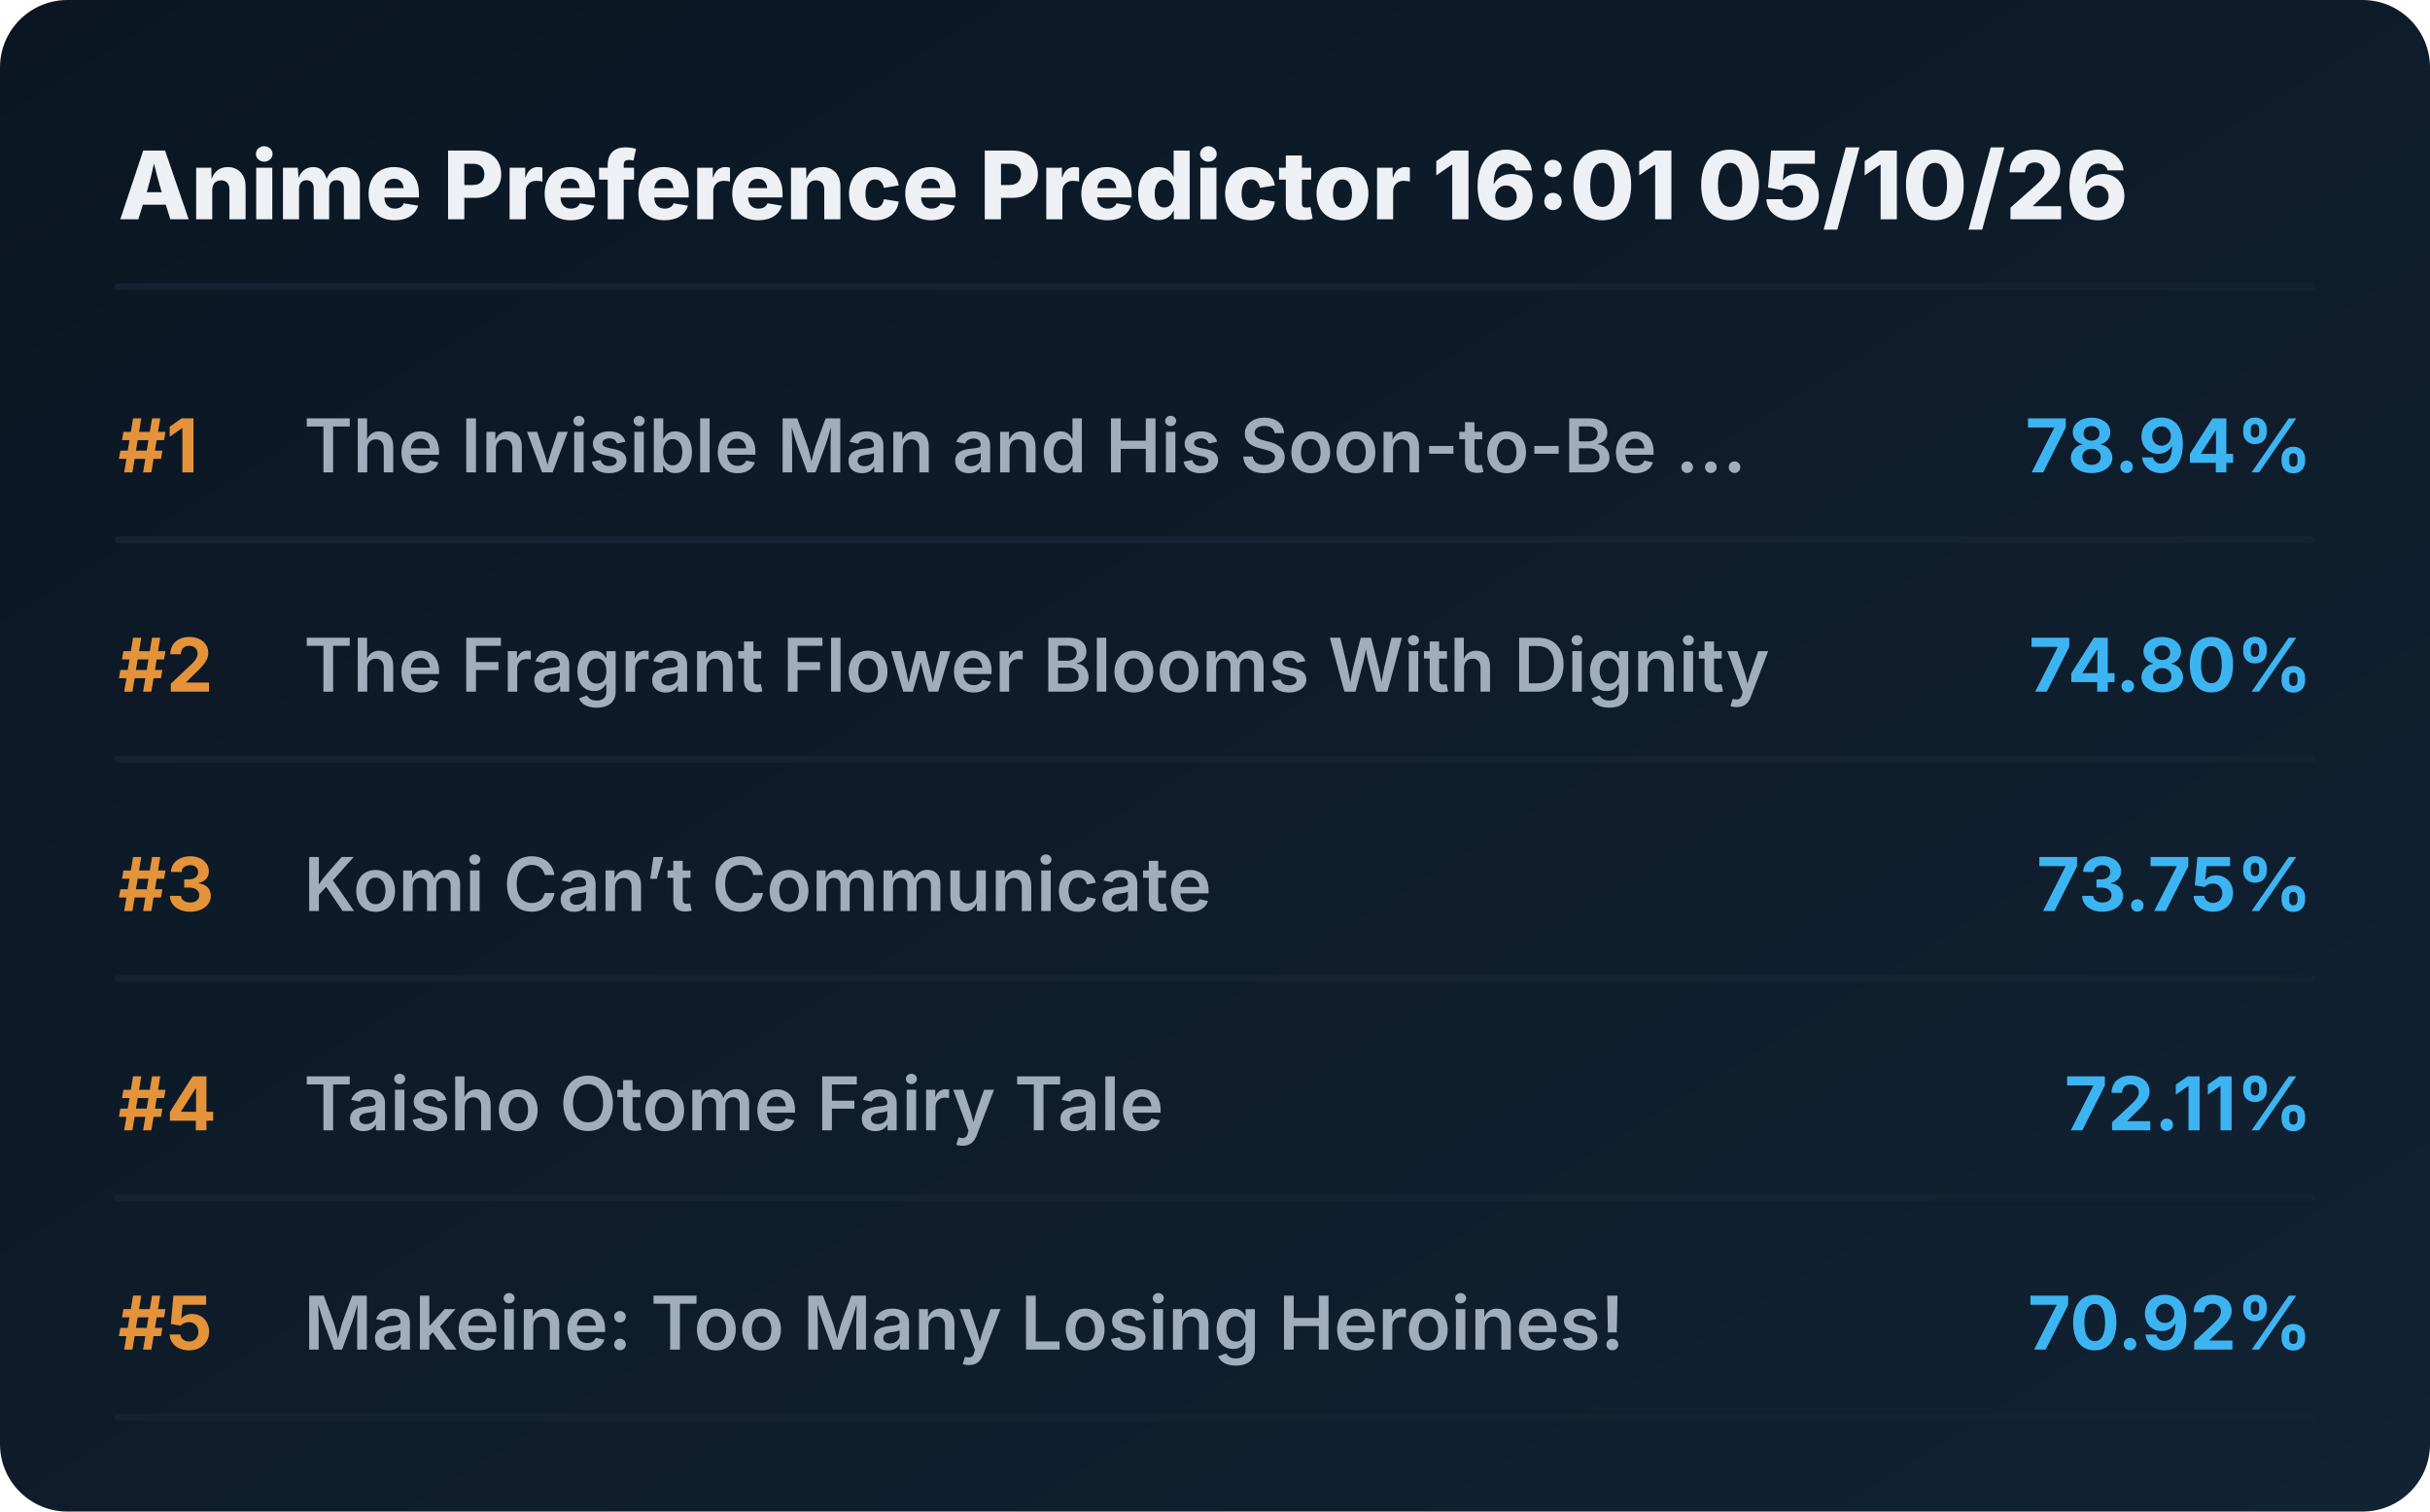
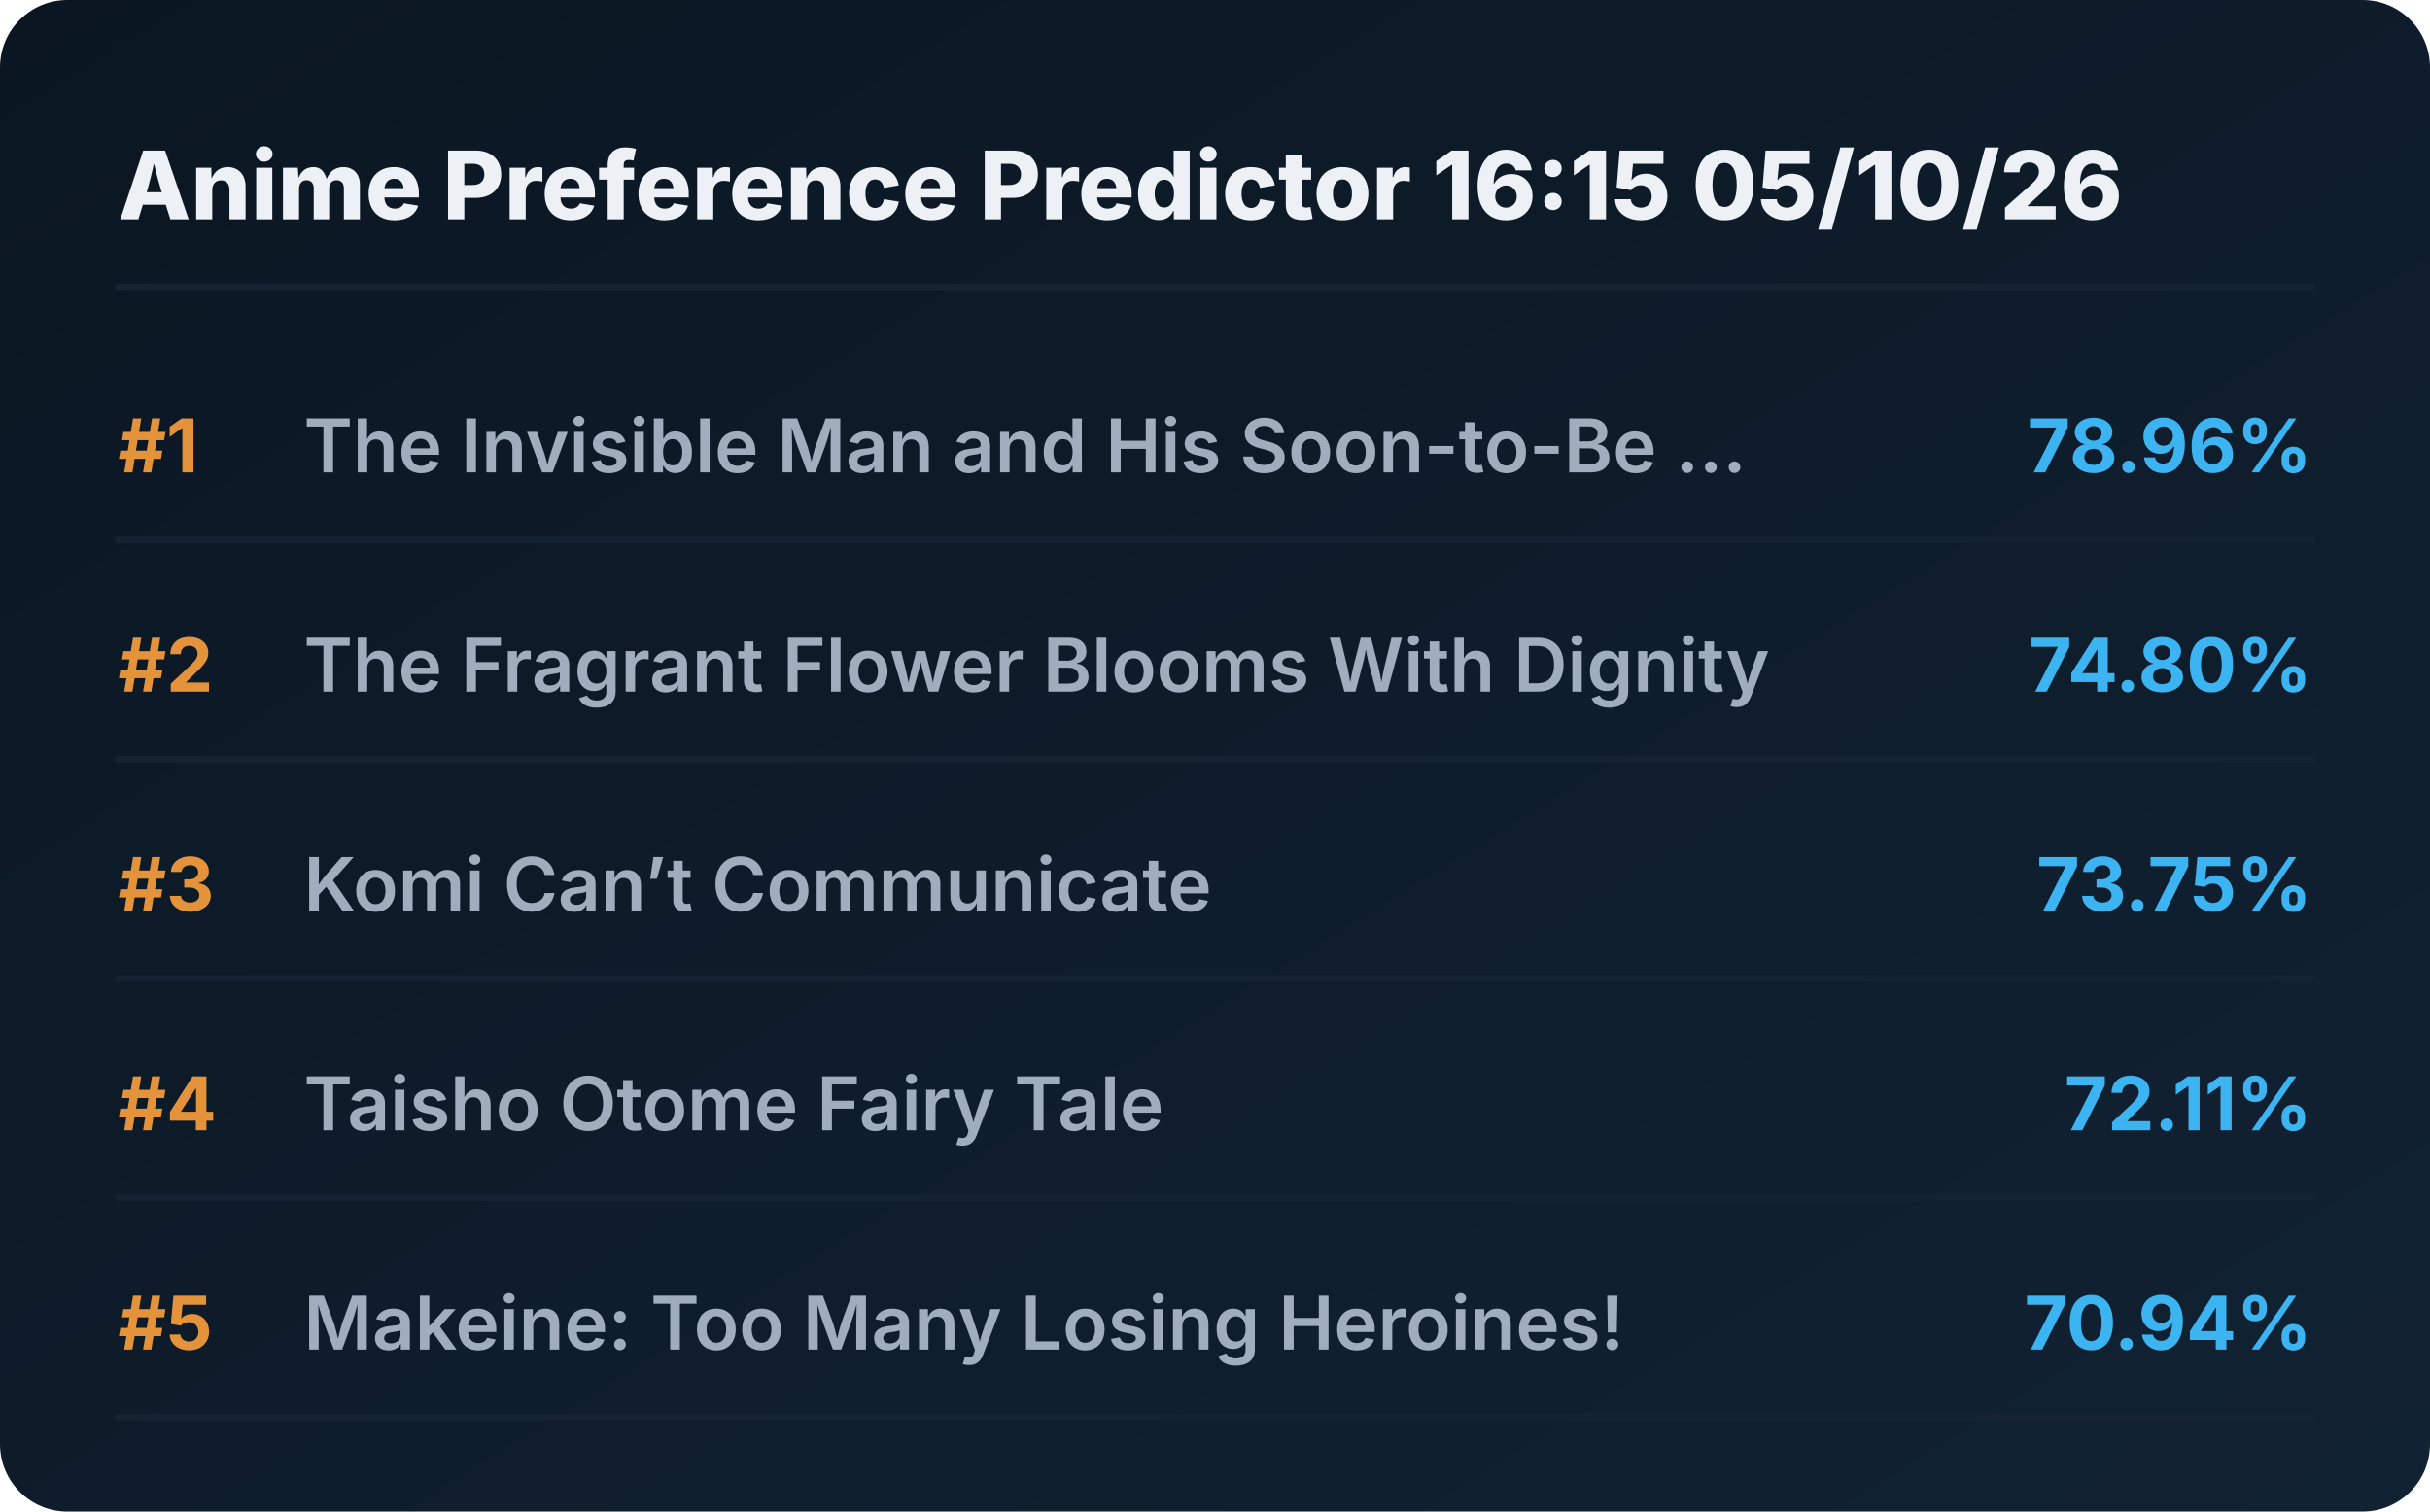
<svg xmlns="http://www.w3.org/2000/svg" viewBox="0 0 720 448" preserveAspectRatio="xMidYMid meet" style="width: 100%; height: auto; max-width: 720px;">
  <defs>
    <linearGradient id="boxGrad" x1="0%" y1="0%" x2="100%" y2="100%">
      <stop offset="0%" stop-color="#0b1622" />
      <stop offset="100%" stop-color="#112233" />
    </linearGradient>
    <clipPath id="titleClip">
      <rect x="90" y="0" width="510" height="100%" />
    </clipPath>
  </defs>
  <style>
    .bg { fill: url(#boxGrad); rx: 20px; }
    .header { font-family: 'Overpass', 'Inter', system-ui, sans-serif; font-weight: 800; font-size: 28px; fill: #edf1f5; }
    .rank { font-family: 'Overpass', 'Inter', system-ui, sans-serif; font-weight: 700; font-size: 22px; fill: #e5933a; }
    .title { font-family: 'Overpass', 'Inter', system-ui, sans-serif; font-weight: 600; font-size: 22px; fill: #9fadbd; }
    .score { font-family: 'Overpass', 'Inter', system-ui, sans-serif; font-weight: 700; font-size: 22px; fill: #3db4f2; }
    .line { stroke: #152232; stroke-width: 2; stroke-linecap: round; }
  </style>
  <rect class="bg" width="720" height="448" />
-   <text x="35" y="65" class="header">Anime Preference Predictor 16:01 05/10/26</text>
+   <text x="35" y="65" class="header">Anime Preference Predictor 16:15 05/10/26</text>
  <line x1="35" y1="85" x2="685" y2="85" class="line" />
  <g transform="translate(0, 0)">
    <text x="35" y="140" class="rank">#1</text>
    <text x="90" y="140" class="title">The Invisible Man and His Soon-to-Be ...</text>
-     <text x="685" y="140" class="score" text-anchor="end">78.94%</text>
+     <text x="685" y="140" class="score" text-anchor="end">78.96%</text>
    <line x1="35" y1="160" x2="685" y2="160" class="line" />
  </g>
  <g transform="translate(0, 65)">
    <text x="35" y="140" class="rank">#2</text>
    <text x="90" y="140" class="title">The Fragrant Flower Blooms With Dignity</text>
    <text x="685" y="140" class="score" text-anchor="end">74.80%</text>
    <line x1="35" y1="160" x2="685" y2="160" class="line" />
  </g>
  <g transform="translate(0, 130)">
    <text x="35" y="140" class="rank">#3</text>
    <text x="90" y="140" class="title">Komi Can’t Communicate</text>
    <text x="685" y="140" class="score" text-anchor="end">73.75%</text>
    <line x1="35" y1="160" x2="685" y2="160" class="line" />
  </g>
  <g transform="translate(0, 195)">
    <text x="35" y="140" class="rank">#4</text>
    <text x="90" y="140" class="title">Taisho Otome Fairy Tale</text>
    <text x="685" y="140" class="score" text-anchor="end">72.11%</text>
    <line x1="35" y1="160" x2="685" y2="160" class="line" />
  </g>
  <g transform="translate(0, 260)">
    <text x="35" y="140" class="rank">#5</text>
    <text x="90" y="140" class="title">Makeine: Too Many Losing Heroines!</text>
-     <text x="685" y="140" class="score" text-anchor="end">70.92%</text>
+     <text x="685" y="140" class="score" text-anchor="end">70.94%</text>
    <line x1="35" y1="160" x2="685" y2="160" class="line" />
  </g>
</svg>
